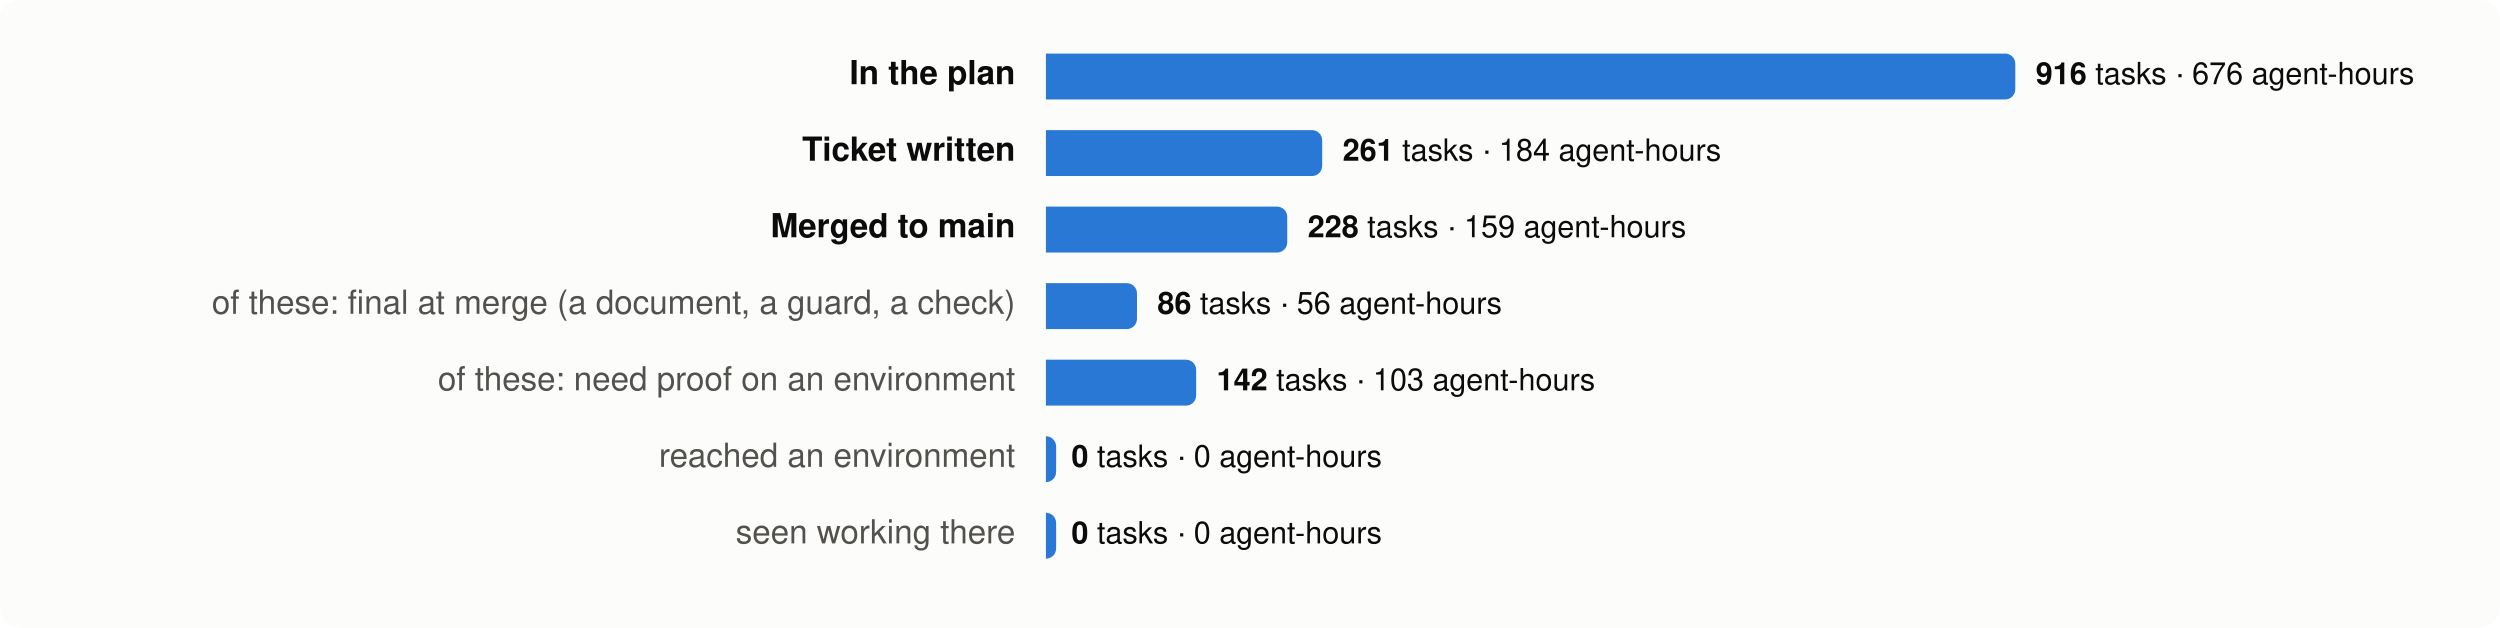
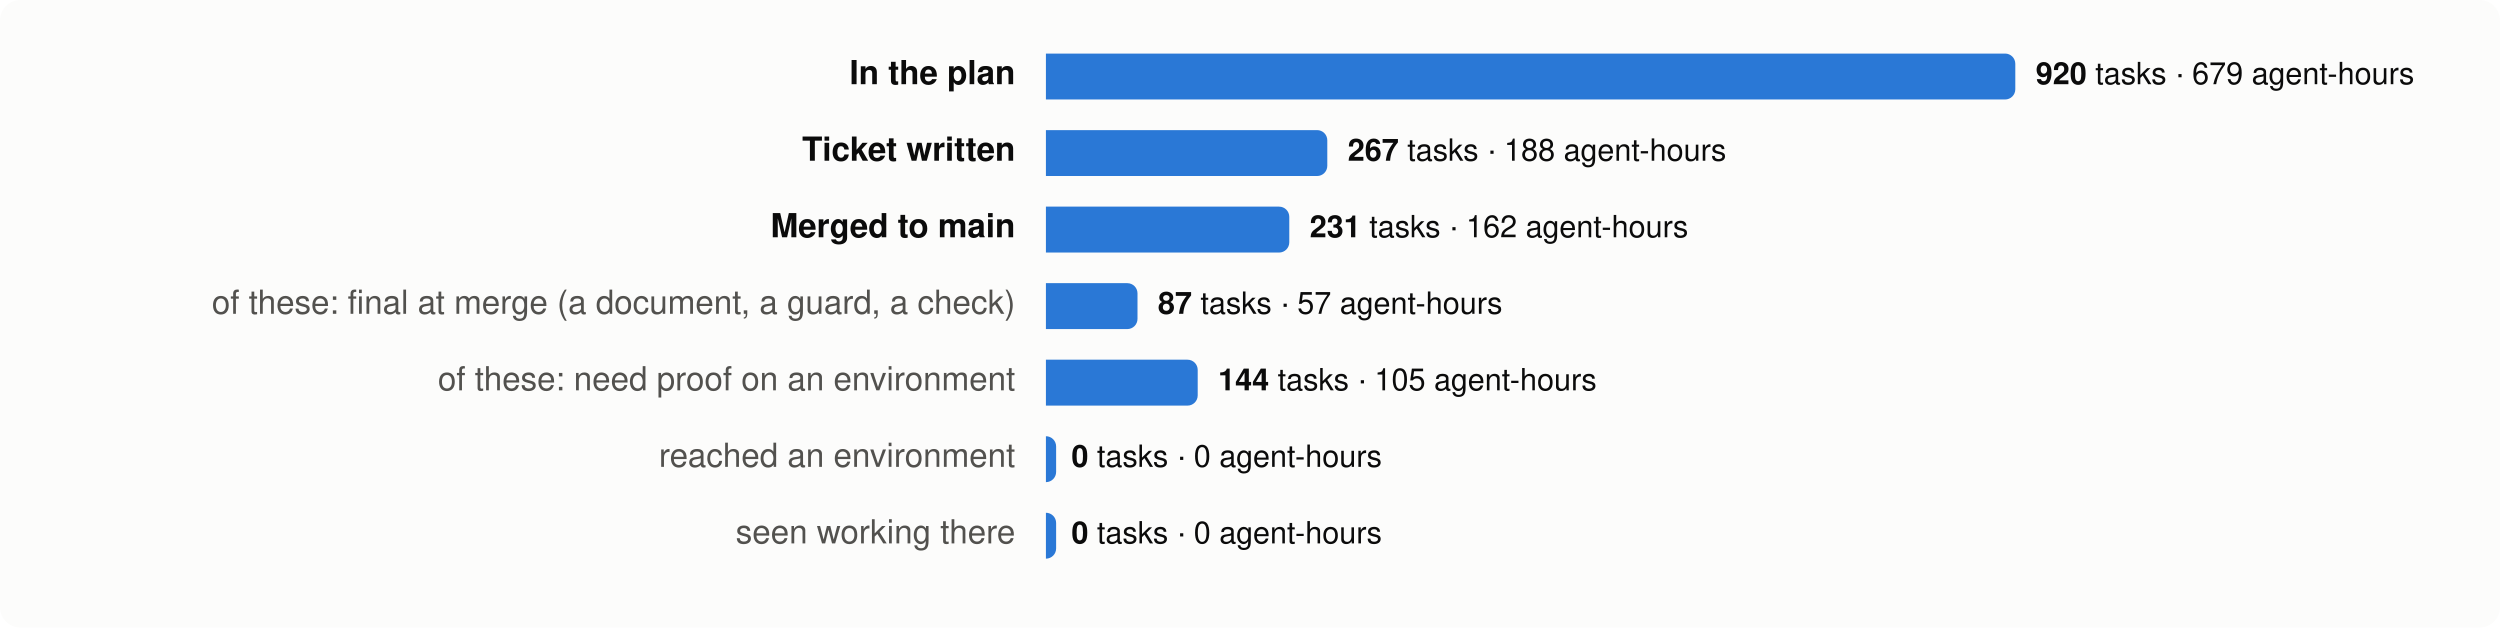
<svg xmlns="http://www.w3.org/2000/svg" viewBox="0 0 980 246" width="980" height="246" font-family="system-ui,-apple-system,Segoe UI,Helvetica,Arial,sans-serif" font-size="13">
  <rect width="980" height="246" rx="8" fill="#fcfcfb" />
  <text x="398" y="33" text-anchor="end" fill="#0b0b0b" font-weight="600">In the plan</text>
  <path d="M410,21 h376.0 a4,4 0 0 1 4,4 v10 a4,4 0 0 1 -4,4 h-376.0 z" fill="#2a78d6" />
  <text x="798.0" y="33" fill="#0b0b0b" font-size="12">
-     <tspan font-weight="600">916</tspan> tasks · 676 agent-hours</text>
+     <tspan font-weight="600">920</tspan> tasks · 679 agent-hours</text>
  <text x="398" y="63" text-anchor="end" fill="#0b0b0b" font-weight="600">Ticket written</text>
-   <path d="M410,51 h104.3 a4,4 0 0 1 4,4 v10 a4,4 0 0 1 -4,4 h-104.3 z" fill="#2a78d6" />
-   <text x="526.3" y="63" fill="#0b0b0b" font-size="12">
-     <tspan font-weight="600">261</tspan> tasks · 184 agent-hours</text>
+   <path d="M410,51 h106.3 a4,4 0 0 1 4,4 v10 a4,4 0 0 1 -4,4 h-106.3 z" fill="#2a78d6" />
+   <text x="528.3" y="63" fill="#0b0b0b" font-size="12">
+     <tspan font-weight="600">267</tspan> tasks · 188 agent-hours</text>
  <text x="398" y="93" text-anchor="end" fill="#0b0b0b" font-weight="600">Merged to main</text>
-   <path d="M410,81 h90.6 a4,4 0 0 1 4,4 v10 a4,4 0 0 1 -4,4 h-90.6 z" fill="#2a78d6" />
-   <text x="512.6" y="93" fill="#0b0b0b" font-size="12">
-     <tspan font-weight="600">228</tspan> tasks · 159 agent-hours</text>
+   <path d="M410,81 h91.4 a4,4 0 0 1 4,4 v10 a4,4 0 0 1 -4,4 h-91.4 z" fill="#2a78d6" />
+   <text x="513.4" y="93" fill="#0b0b0b" font-size="12">
+     <tspan font-weight="600">231</tspan> tasks · 162 agent-hours</text>
  <text x="398" y="123" text-anchor="end" fill="#52514e" font-weight="400">of these: final at merge (a document, a guard, a check)</text>
-   <path d="M410,111 h31.7 a4,4 0 0 1 4,4 v10 a4,4 0 0 1 -4,4 h-31.7 z" fill="#2a78d6" />
-   <text x="453.7" y="123" fill="#0b0b0b" font-size="12">
-     <tspan font-weight="600">86</tspan> tasks · 56 agent-hours</text>
+   <path d="M410,111 h31.9 a4,4 0 0 1 4,4 v10 a4,4 0 0 1 -4,4 h-31.9 z" fill="#2a78d6" />
+   <text x="453.9" y="123" fill="#0b0b0b" font-size="12">
+     <tspan font-weight="600">87</tspan> tasks · 57 agent-hours</text>
  <text x="398" y="153" text-anchor="end" fill="#52514e" font-weight="400">of these: need proof on an environment</text>
-   <path d="M410,141 h54.9 a4,4 0 0 1 4,4 v10 a4,4 0 0 1 -4,4 h-54.9 z" fill="#2a78d6" />
-   <text x="476.9" y="153" fill="#0b0b0b" font-size="12">
-     <tspan font-weight="600">142</tspan> tasks · 103 agent-hours</text>
+   <path d="M410,141 h55.5 a4,4 0 0 1 4,4 v10 a4,4 0 0 1 -4,4 h-55.5 z" fill="#2a78d6" />
+   <text x="477.5" y="153" fill="#0b0b0b" font-size="12">
+     <tspan font-weight="600">144</tspan> tasks · 105 agent-hours</text>
  <text x="398" y="183" text-anchor="end" fill="#52514e" font-weight="400">reached an environment</text>
  <path d="M410,171 h0.0 a4,4 0 0 1 4,4 v10 a4,4 0 0 1 -4,4 h-0.0 z" fill="#2a78d6" />
  <text x="420.0" y="183" fill="#0b0b0b" font-size="12">
    <tspan font-weight="600">0</tspan> tasks · 0 agent-hours</text>
  <text x="398" y="213" text-anchor="end" fill="#52514e" font-weight="400">seen working there</text>
  <path d="M410,201 h0.0 a4,4 0 0 1 4,4 v10 a4,4 0 0 1 -4,4 h-0.0 z" fill="#2a78d6" />
  <text x="420.0" y="213" fill="#0b0b0b" font-size="12">
    <tspan font-weight="600">0</tspan> tasks · 0 agent-hours</text>
</svg>
